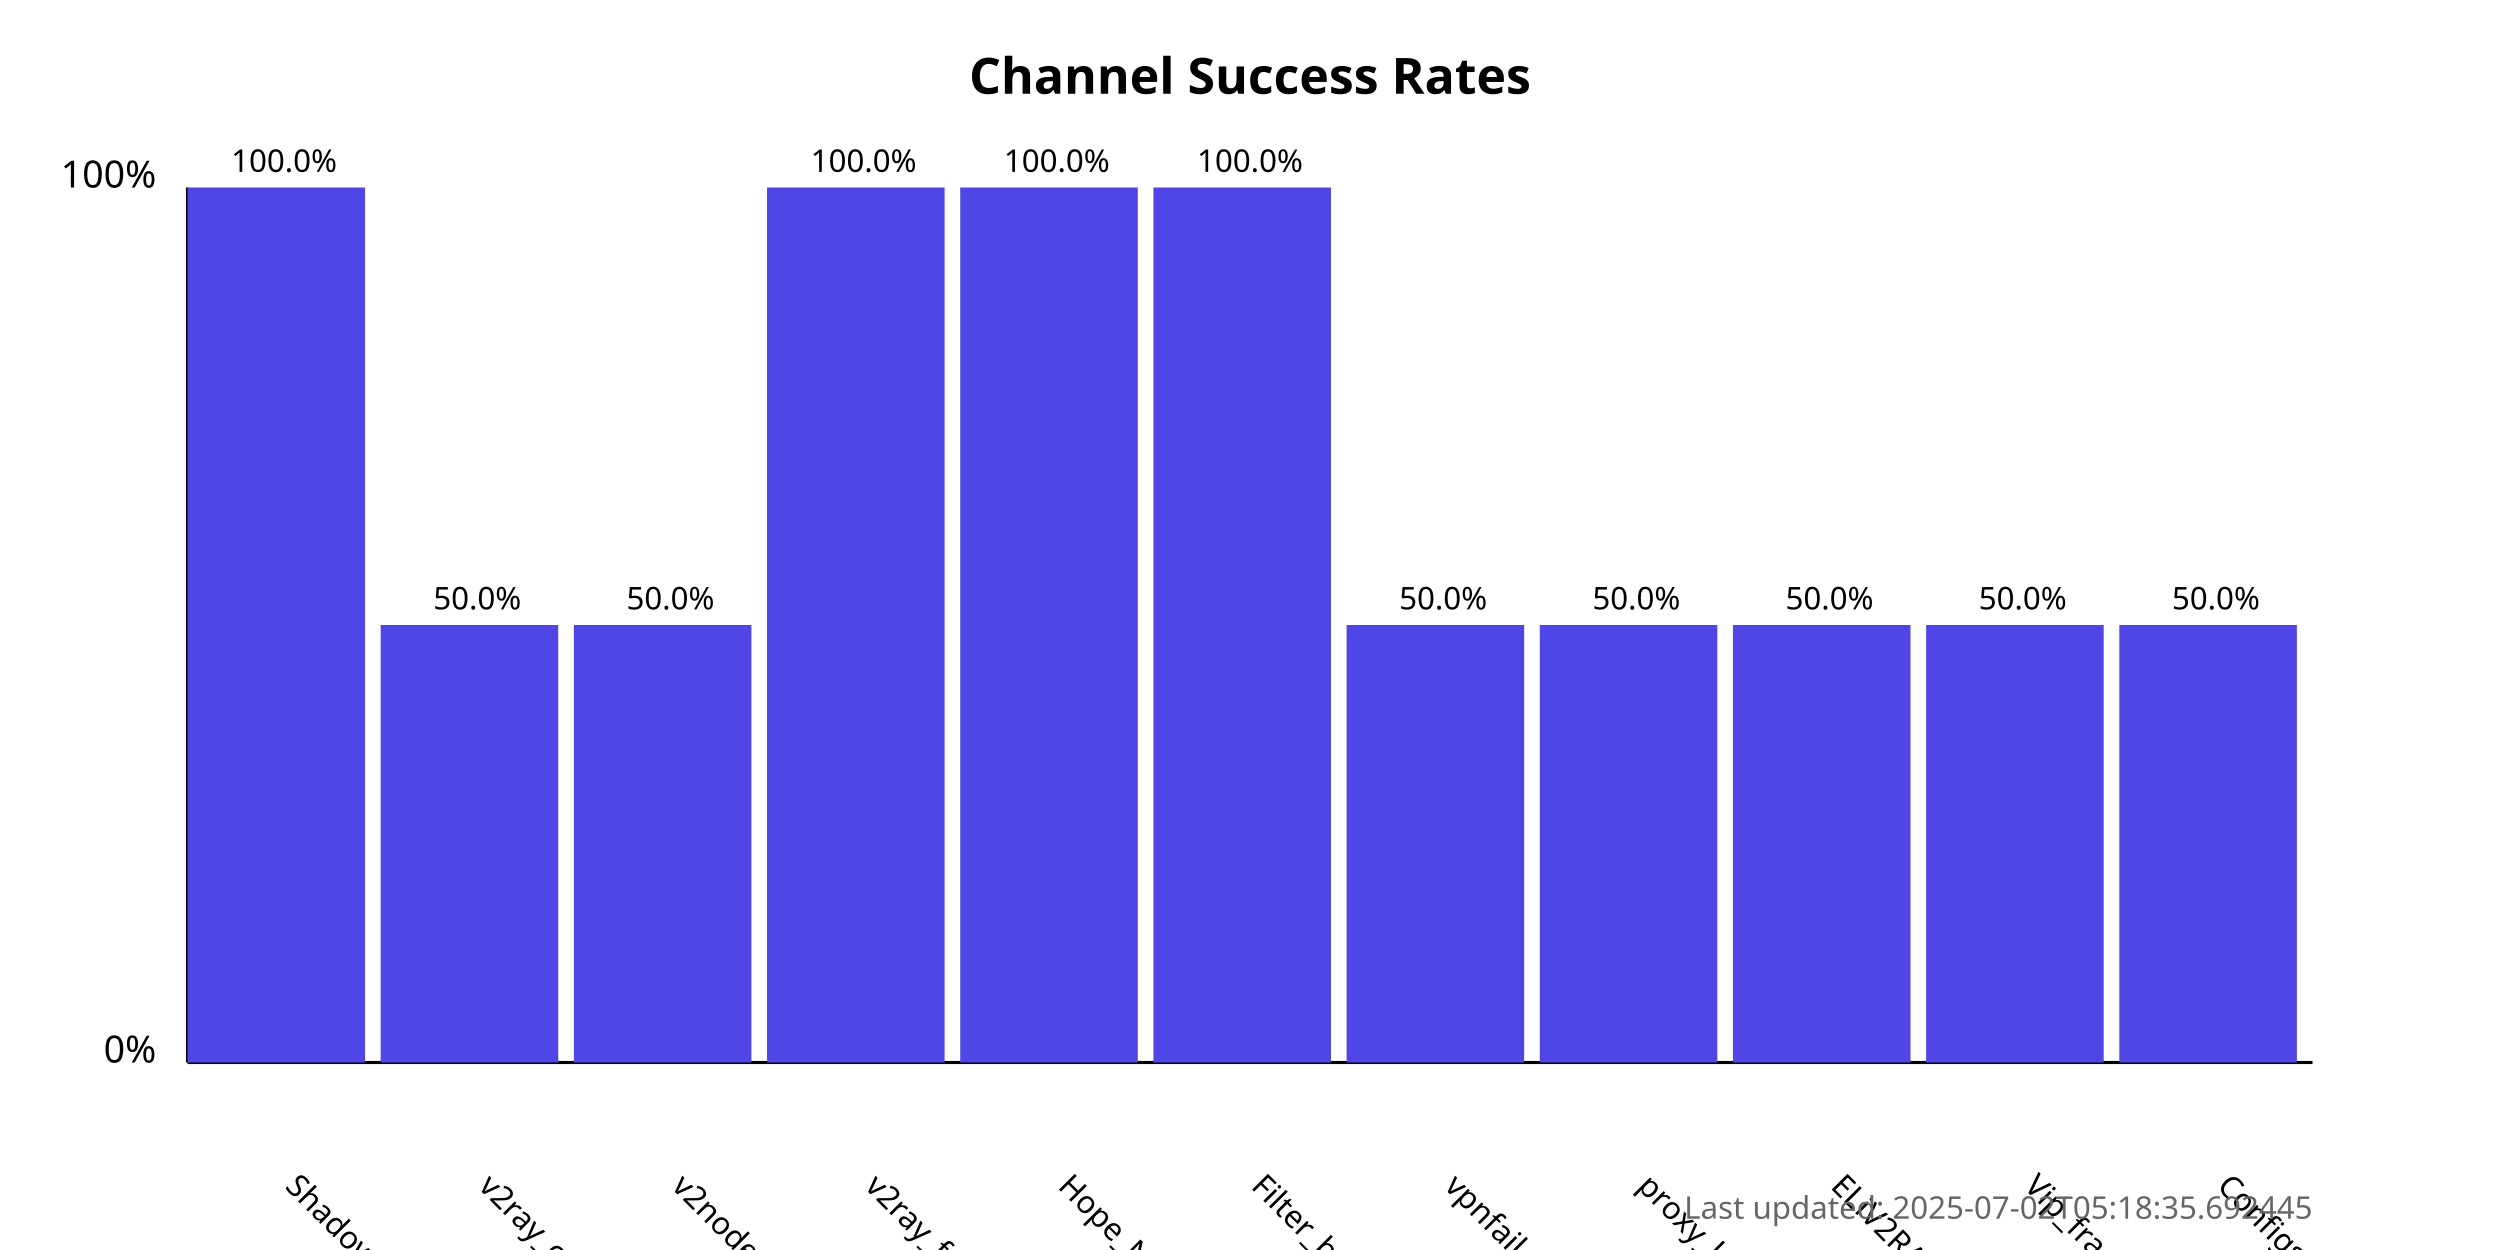
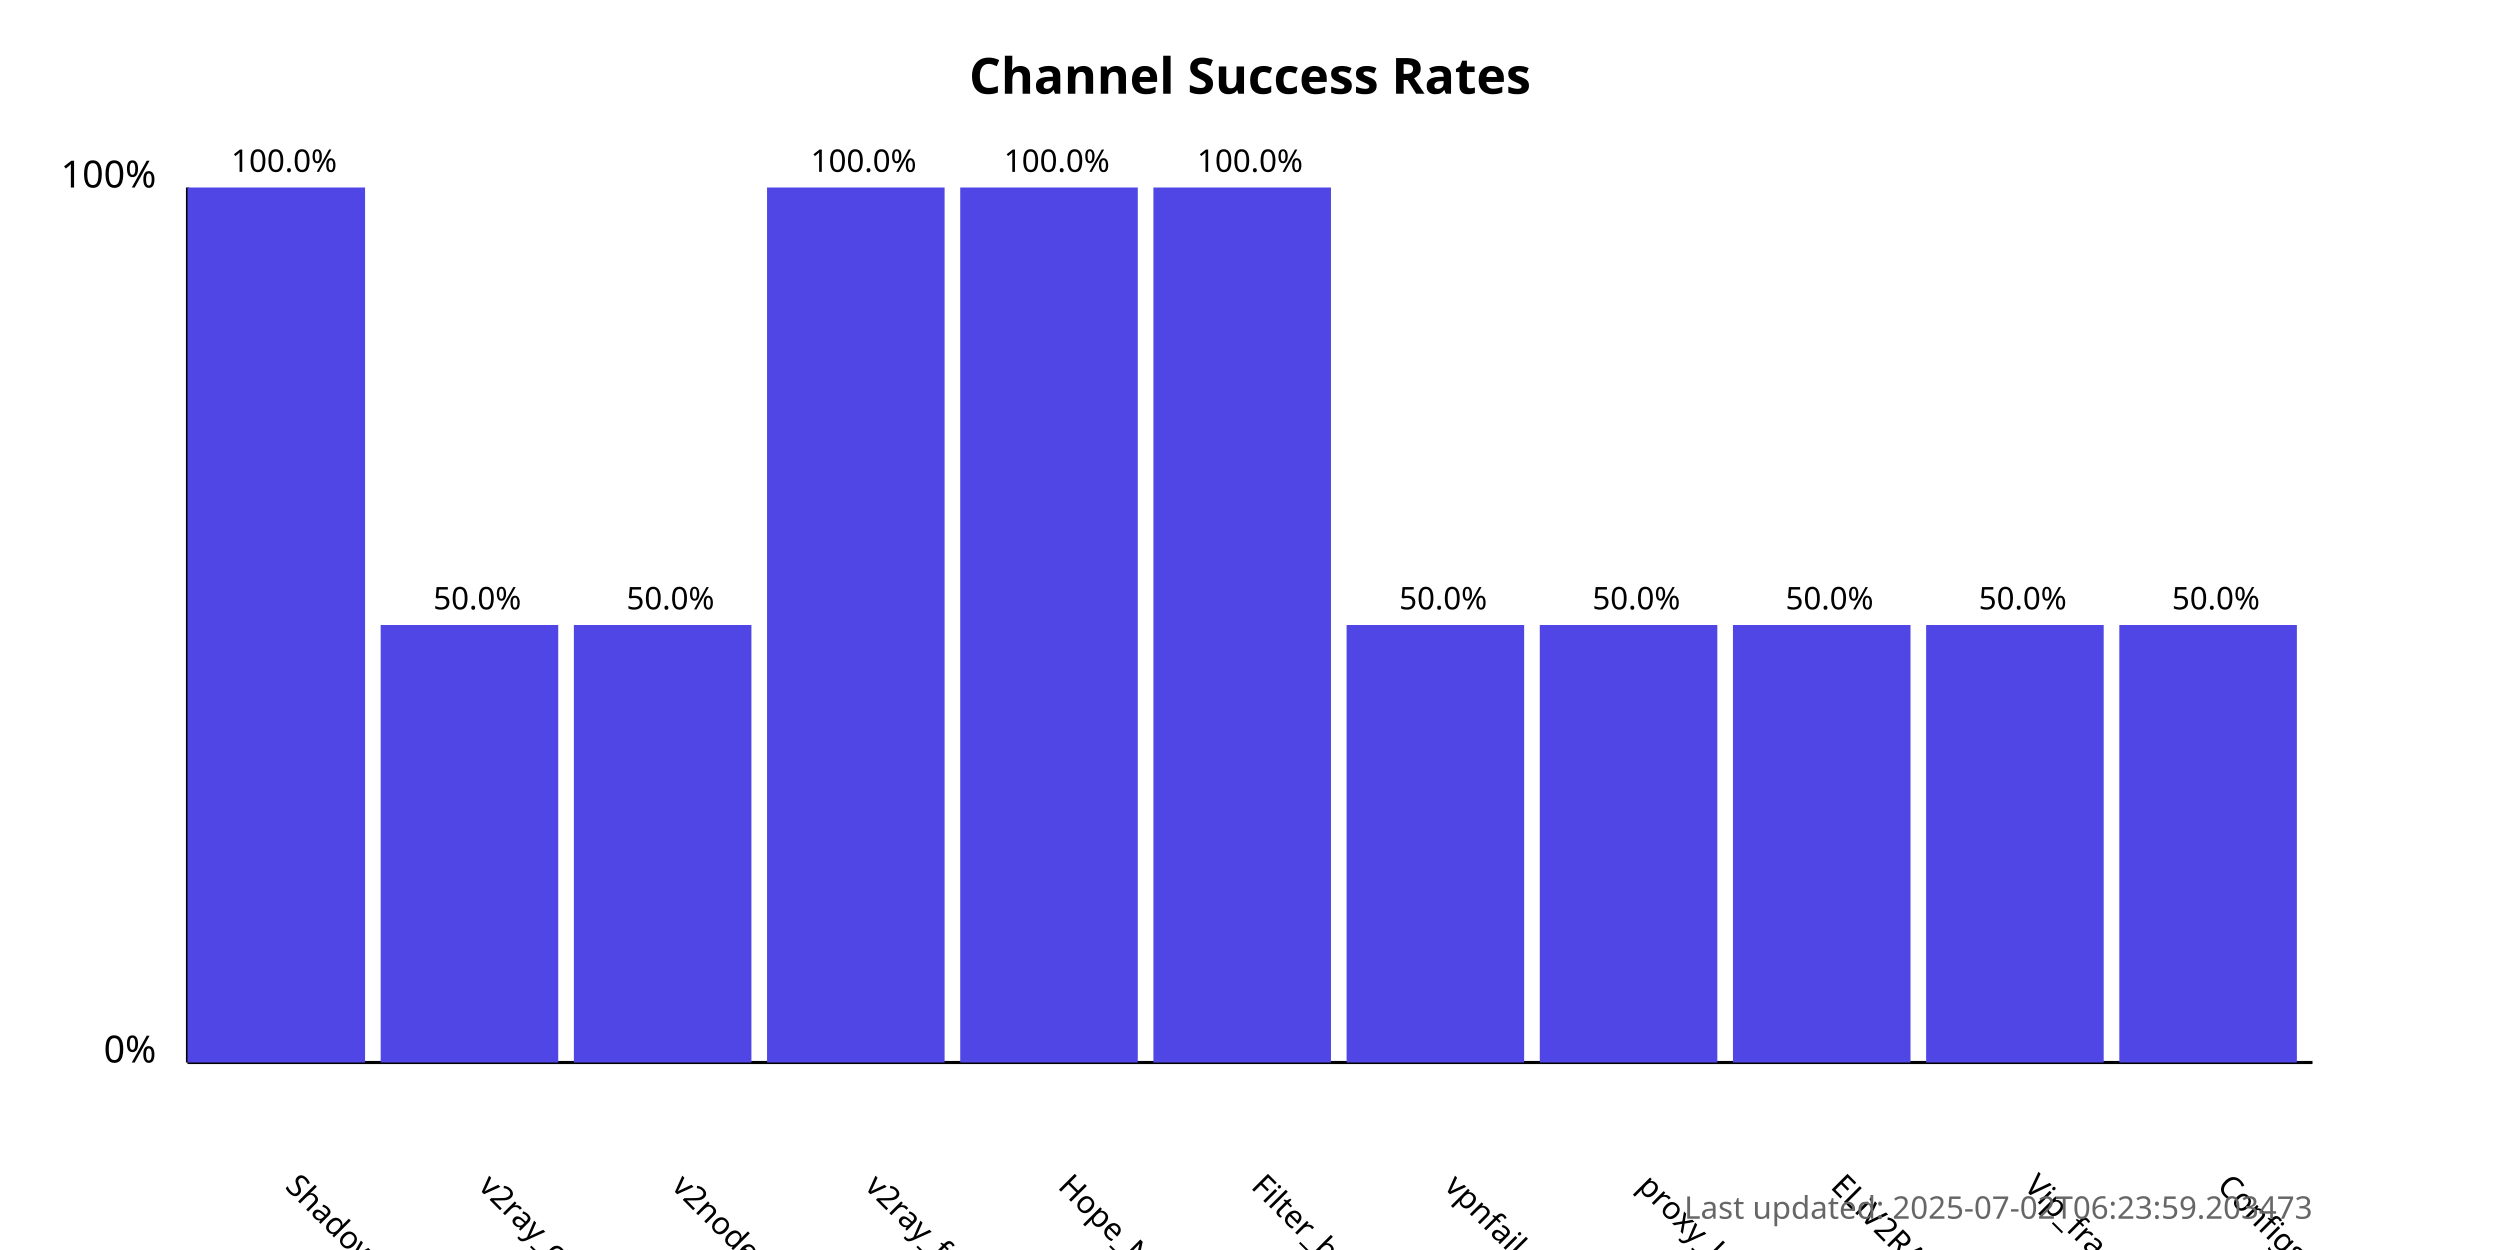
<svg xmlns="http://www.w3.org/2000/svg" width="800" height="400">
  <style>
            .chart-title { font: bold 16px sans-serif; }
            .axis-label { font: 12px sans-serif; }
            .tick-label { font: 10px sans-serif; }
            .bar { fill: #4f46e5; }
            .bar:hover { fill: #6366f1; }
            .timestamp { font: 10px sans-serif; fill: #666; }
        </style>
  <text x="400.0" y="30" text-anchor="middle" class="chart-title">
            Channel Success Rates
        </text>
  <line x1="60" y1="340" x2="60" y2="60" stroke="black" stroke-width="1" />
  <line x1="60" y1="340" x2="740" y2="340" stroke="black" stroke-width="1" />
  <text x="50" y="340" text-anchor="end" class="axis-label">0%</text>
  <text x="50" y="60" text-anchor="end" class="axis-label">100%</text>
  <g>
    <rect x="60" y="60.0" width="56.818" height="280.0" class="bar" />
    <text x="90.909" y="380" transform="rotate(45, 90.90909, 380)" text-anchor="start" class="tick-label">
                ShadowProxy66
            </text>
    <text x="90.909" y="55.0" text-anchor="middle" class="tick-label">
                100.0%
            </text>
  </g>
  <g>
    <rect x="121.818" y="200.0" width="56.818" height="140.0" class="bar" />
    <text x="152.727" y="380" transform="rotate(45, 152.7273, 380)" text-anchor="start" class="tick-label">
                v2ray_configs_pool
            </text>
    <text x="152.727" y="195.0" text-anchor="middle" class="tick-label">
                50.0%
            </text>
  </g>
  <g>
    <rect x="183.636" y="200.0" width="56.818" height="140.0" class="bar" />
    <text x="214.545" y="380" transform="rotate(45, 214.5455, 380)" text-anchor="start" class="tick-label">
                v2nodes
            </text>
    <text x="214.545" y="195.0" text-anchor="middle" class="tick-label">
                50.0%
            </text>
  </g>
  <g>
    <rect x="245.455" y="60.0" width="56.818" height="280.0" class="bar" />
    <text x="276.364" y="380" transform="rotate(45, 276.3636, 380)" text-anchor="start" class="tick-label">
                v2ray_free_conf
            </text>
    <text x="276.364" y="55.0" text-anchor="middle" class="tick-label">
                100.0%
            </text>
  </g>
  <g>
    <rect x="307.273" y="60.0" width="56.818" height="280.0" class="bar" />
    <text x="338.182" y="380" transform="rotate(45, 338.1818, 380)" text-anchor="start" class="tick-label">
                Hope_Net
            </text>
    <text x="338.182" y="55.0" text-anchor="middle" class="tick-label">
                100.0%
            </text>
  </g>
  <g>
    <rect x="369.091" y="60.0" width="56.818" height="280.0" class="bar" />
    <text x="400.0" y="380" transform="rotate(45, 400.0, 380)" text-anchor="start" class="tick-label">
                Filter_breaker
            </text>
    <text x="400.0" y="55.0" text-anchor="middle" class="tick-label">
                100.0%
            </text>
  </g>
  <g>
    <rect x="430.909" y="200.0" width="56.818" height="140.0" class="bar" />
    <text x="461.818" y="380" transform="rotate(45, 461.8182, 380)" text-anchor="start" class="tick-label">
                vpnfail_vless
            </text>
    <text x="461.818" y="195.0" text-anchor="middle" class="tick-label">
                50.0%
            </text>
  </g>
  <g>
    <rect x="492.727" y="200.0" width="56.818" height="140.0" class="bar" />
    <text x="523.636" y="380" transform="rotate(45, 523.6364, 380)" text-anchor="start" class="tick-label">
                proxy_kafee
            </text>
    <text x="523.636" y="195.0" text-anchor="middle" class="tick-label">
                50.0%
            </text>
  </g>
  <g>
    <rect x="554.545" y="200.0" width="56.818" height="140.0" class="bar" />
    <text x="585.455" y="380" transform="rotate(45, 585.4545, 380)" text-anchor="start" class="tick-label">
                ELiV2RAY
            </text>
    <text x="585.455" y="195.0" text-anchor="middle" class="tick-label">
                50.0%
            </text>
  </g>
  <g>
    <rect x="616.364" y="200.0" width="56.818" height="140.0" class="bar" />
    <text x="647.273" y="380" transform="rotate(45, 647.2727, 380)" text-anchor="start" class="tick-label">
                Vip_fragment_v2ray
            </text>
    <text x="647.273" y="195.0" text-anchor="middle" class="tick-label">
                50.0%
            </text>
  </g>
  <g>
    <rect x="678.182" y="200.0" width="56.818" height="140.0" class="bar" />
    <text x="709.091" y="380" transform="rotate(45, 709.0909, 380)" text-anchor="start" class="tick-label">
                ConfigsHubPlus
            </text>
    <text x="709.091" y="195.0" text-anchor="middle" class="tick-label">
                50.0%
            </text>
  </g>
  <text x="740" y="390" text-anchor="end" class="timestamp">
-             Last updated: 2025-07-02T05:18:35.692445
+             Last updated: 2025-07-02T06:23:59.203473
        </text>
</svg>
